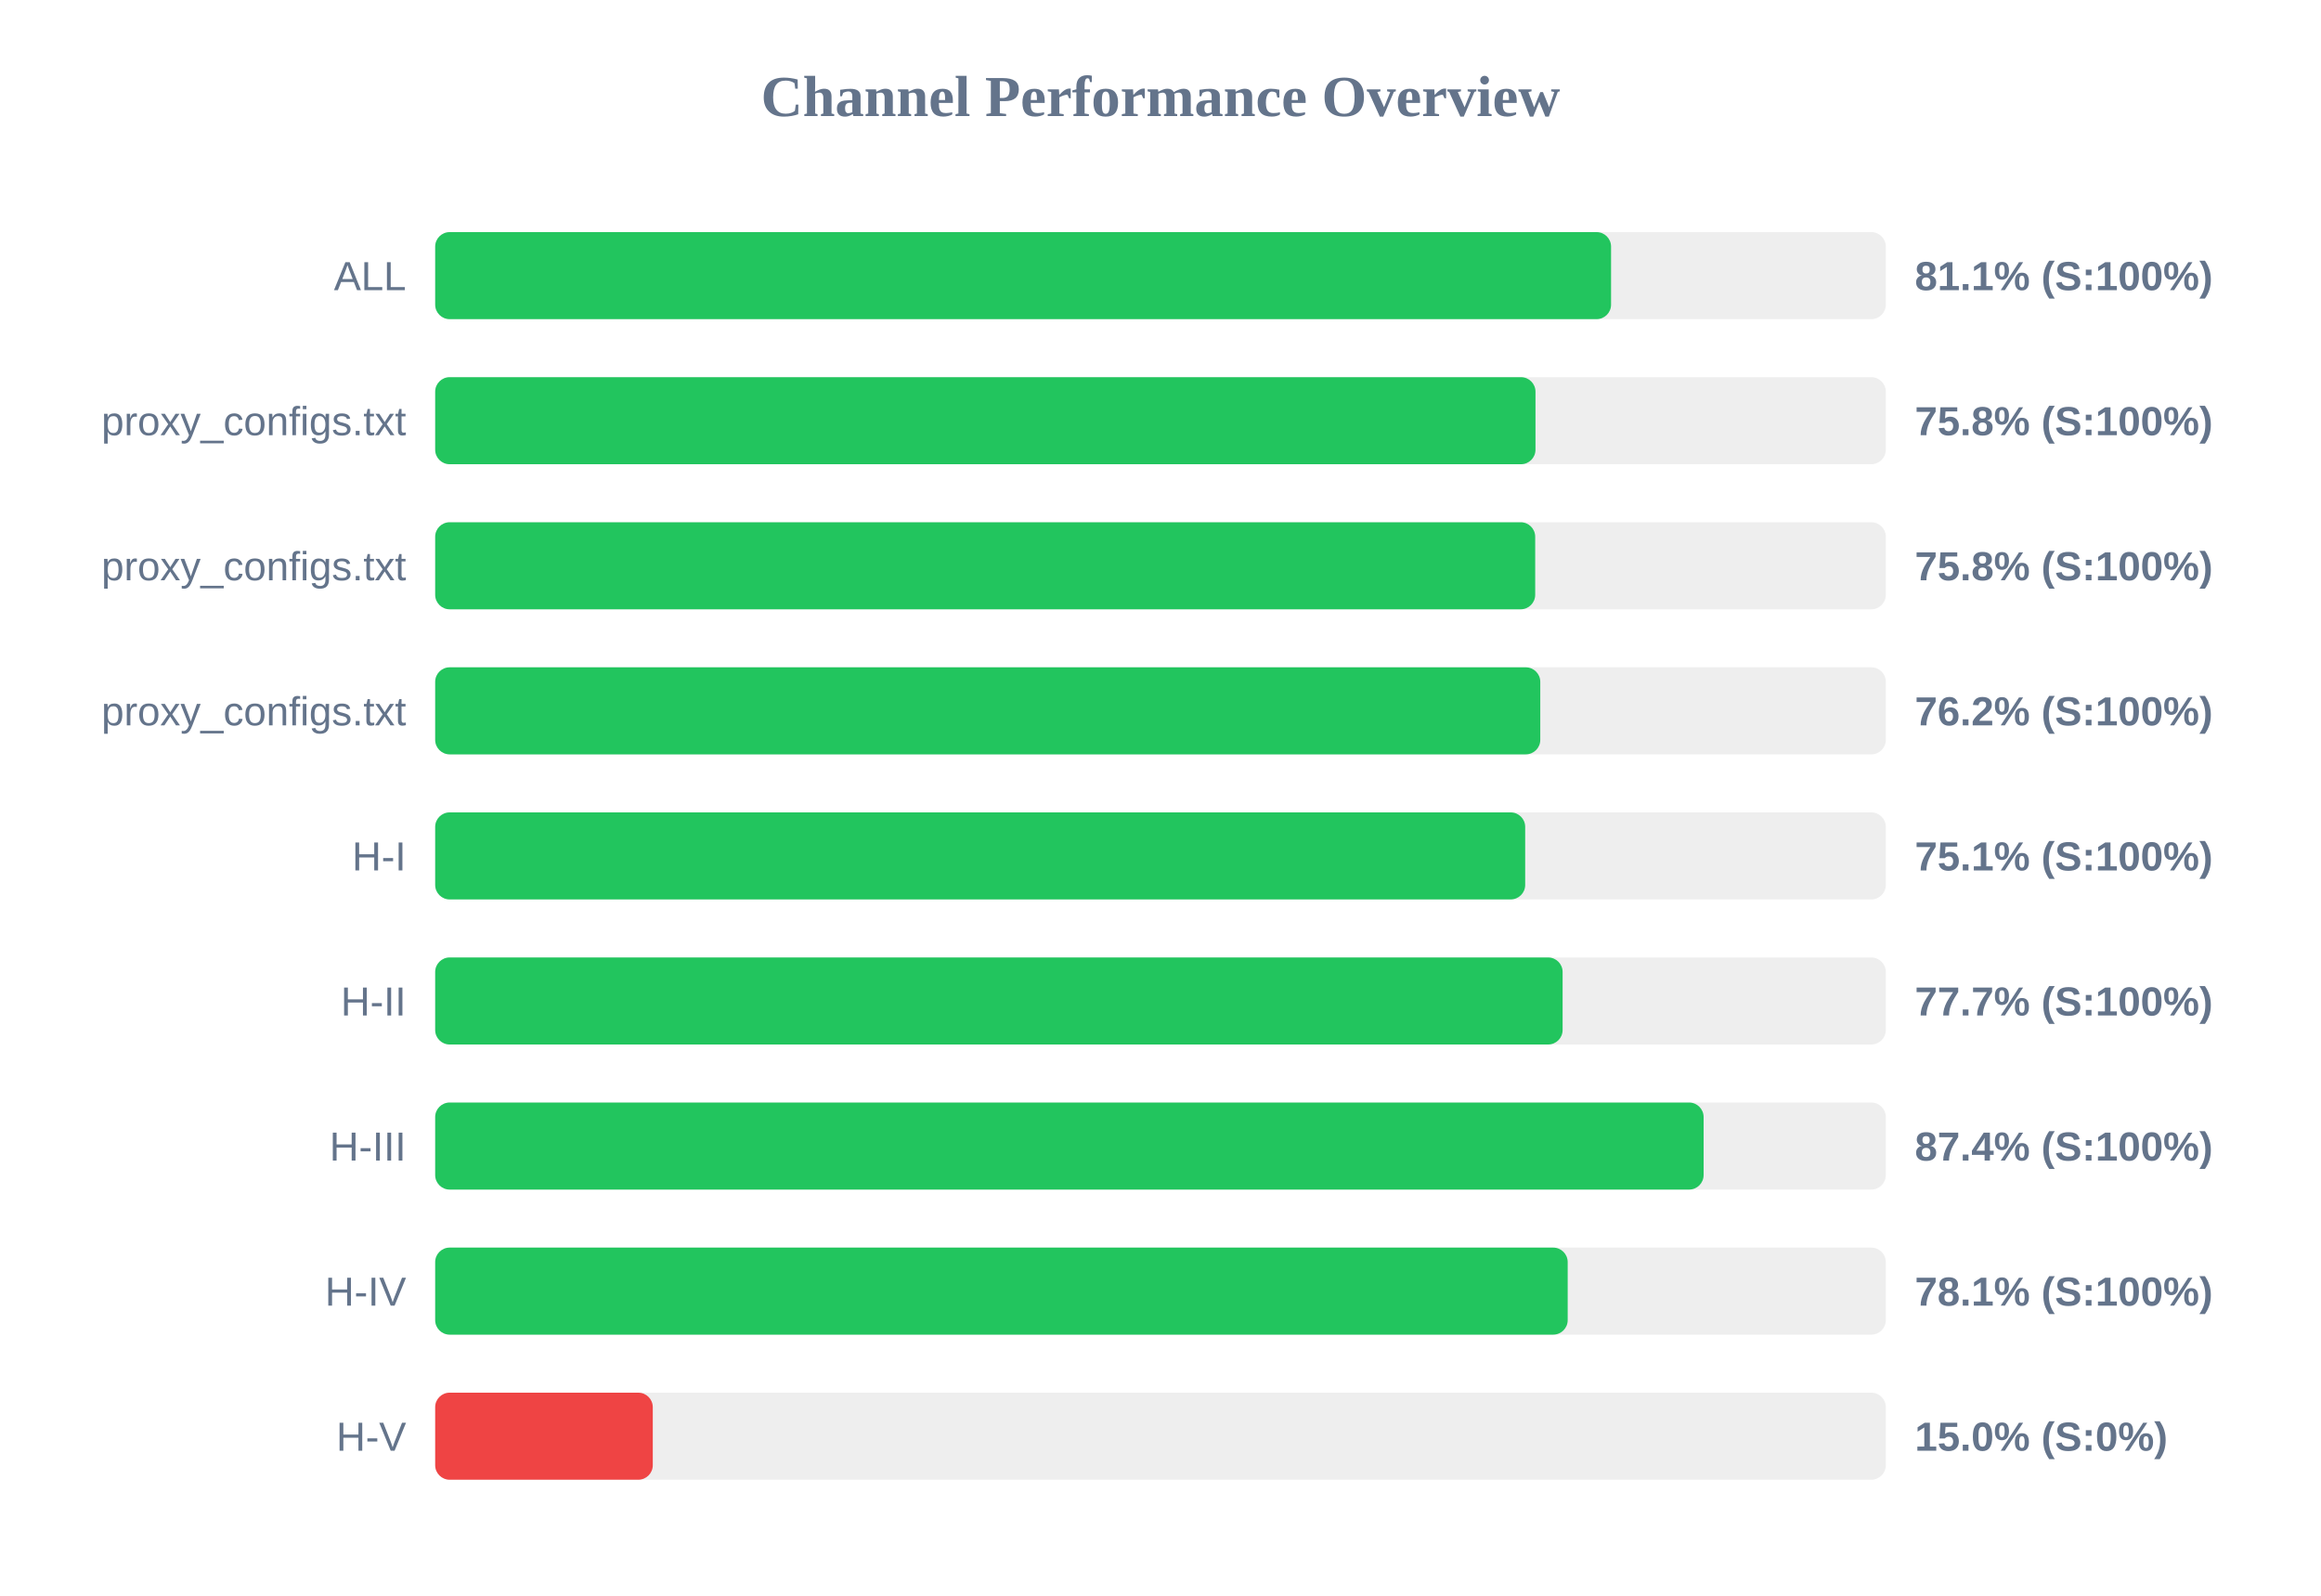
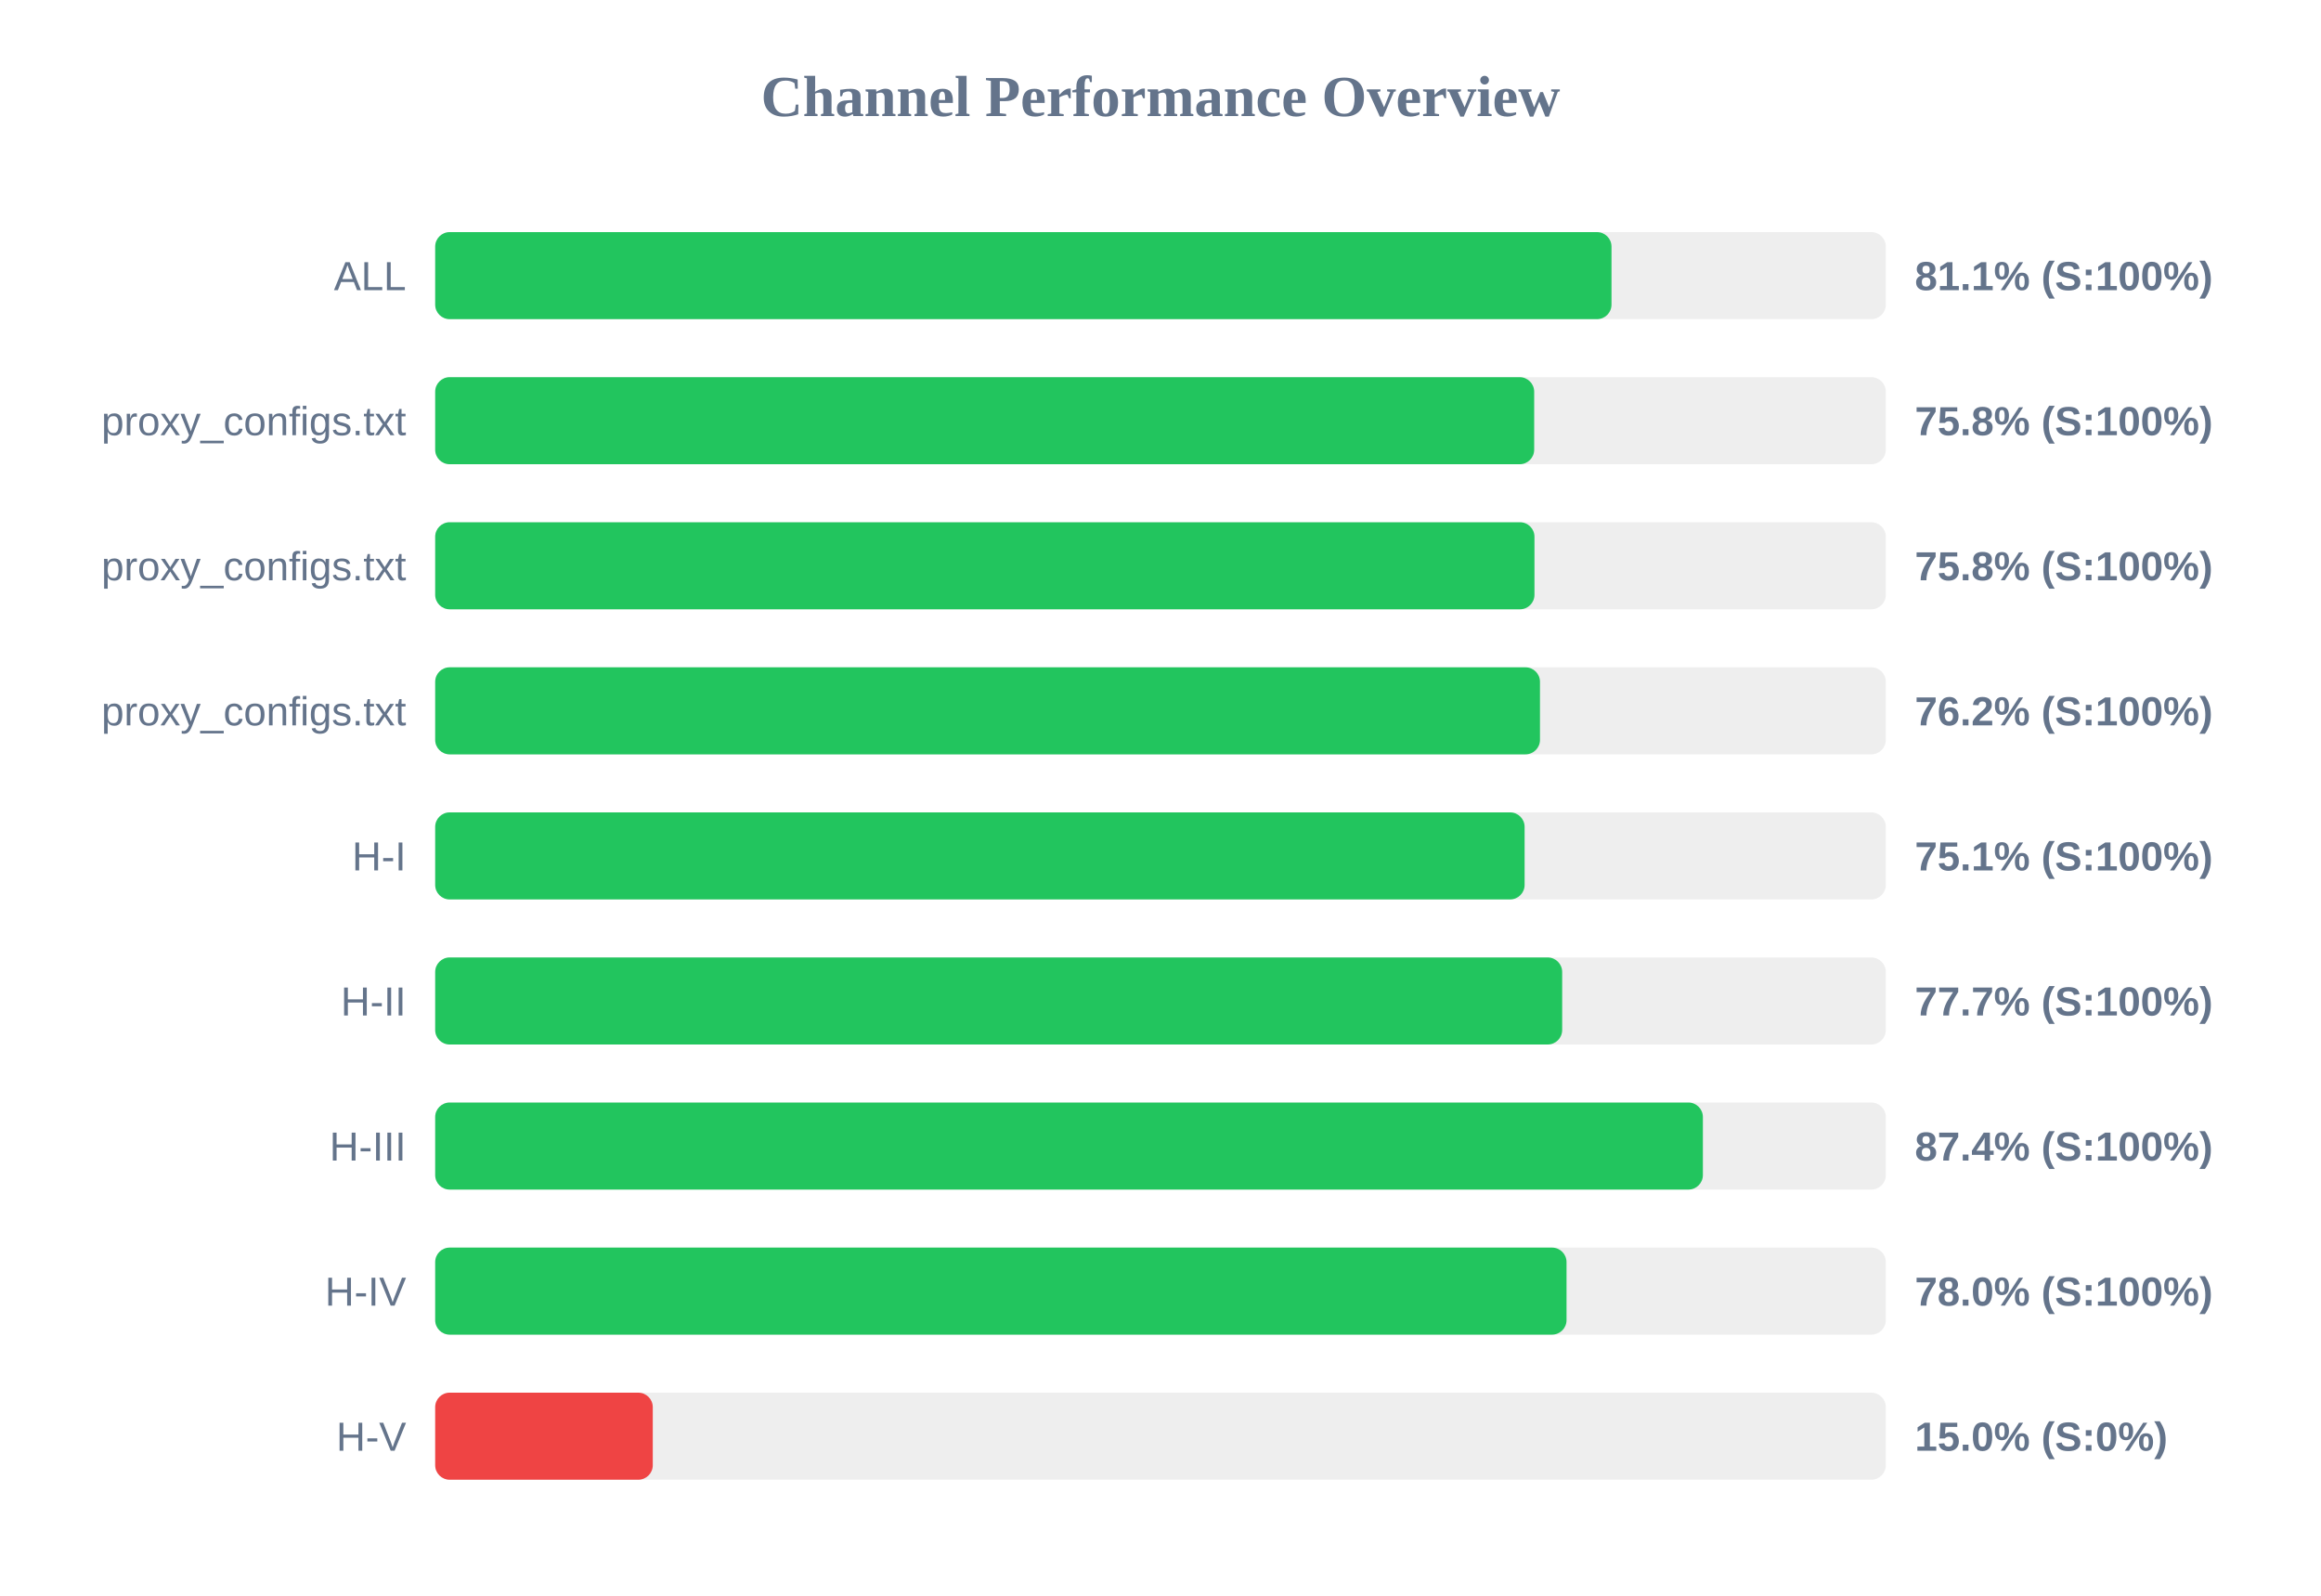
<svg xmlns="http://www.w3.org/2000/svg" width="800" height="550" version="1.1">
  <style>
        .row { font: 14px Arial; fill: #64748b; }
        .score { font: bold 14px Arial; fill: #64748b; }
    </style>
  <text x="400" y="40" text-anchor="middle" font-size="20px" font-weight="bold" fill="#64748b">Channel Performance Overview</text>
  <rect x="150" y="80" width="500" height="30" fill="#eee" rx="5" />
-   <rect x="150" y="80" width="405.3" height="30" fill="#22c55e" rx="5" />
+   <rect x="150" y="80" width="405.45" height="30" fill="#22c55e" rx="5" />
  <text x="140" y="100" text-anchor="end" class="row">ALL</text>
  <text x="660" y="100" text-anchor="start" class="score">81.1% (S:100%)</text>
  <rect x="150" y="130" width="500" height="30" fill="#eee" rx="5" />
-   <rect x="150" y="130" width="379.25" height="30" fill="#22c55e" rx="5" />
+   <rect x="150" y="130" width="378.8" height="30" fill="#22c55e" rx="5" />
  <text x="140" y="150" text-anchor="end" class="row">proxy_configs.txt</text>
  <text x="660" y="150" text-anchor="start" class="score">75.8% (S:100%)</text>
  <rect x="150" y="180" width="500" height="30" fill="#eee" rx="5" />
-   <rect x="150" y="180" width="379.15" height="30" fill="#22c55e" rx="5" />
+   <rect x="150" y="180" width="378.9" height="30" fill="#22c55e" rx="5" />
  <text x="140" y="200" text-anchor="end" class="row">proxy_configs.txt</text>
  <text x="660" y="200" text-anchor="start" class="score">75.8% (S:100%)</text>
  <rect x="150" y="230" width="500" height="30" fill="#eee" rx="5" />
-   <rect x="150" y="230" width="380.9" height="30" fill="#22c55e" rx="5" />
+   <rect x="150" y="230" width="380.8" height="30" fill="#22c55e" rx="5" />
  <text x="140" y="250" text-anchor="end" class="row">proxy_configs.txt</text>
  <text x="660" y="250" text-anchor="start" class="score">76.2% (S:100%)</text>
  <rect x="150" y="280" width="500" height="30" fill="#eee" rx="5" />
-   <rect x="150" y="280" width="375.7" height="30" fill="#22c55e" rx="5" />
+   <rect x="150" y="280" width="375.5" height="30" fill="#22c55e" rx="5" />
  <text x="140" y="300" text-anchor="end" class="row">H-I</text>
  <text x="660" y="300" text-anchor="start" class="score">75.1% (S:100%)</text>
  <rect x="150" y="330" width="500" height="30" fill="#eee" rx="5" />
-   <rect x="150" y="330" width="388.6" height="30" fill="#22c55e" rx="5" />
+   <rect x="150" y="330" width="388.45" height="30" fill="#22c55e" rx="5" />
  <text x="140" y="350" text-anchor="end" class="row">H-II</text>
  <text x="660" y="350" text-anchor="start" class="score">77.7% (S:100%)</text>
  <rect x="150" y="380" width="500" height="30" fill="#eee" rx="5" />
-   <rect x="150" y="380" width="437.2" height="30" fill="#22c55e" rx="5" />
+   <rect x="150" y="380" width="436.95" height="30" fill="#22c55e" rx="5" />
  <text x="140" y="400" text-anchor="end" class="row">H-III</text>
  <text x="660" y="400" text-anchor="start" class="score">87.4% (S:100%)</text>
  <rect x="150" y="430" width="500" height="30" fill="#eee" rx="5" />
-   <rect x="150" y="430" width="390.35" height="30" fill="#22c55e" rx="5" />
+   <rect x="150" y="430" width="389.95" height="30" fill="#22c55e" rx="5" />
  <text x="140" y="450" text-anchor="end" class="row">H-IV</text>
-   <text x="660" y="450" text-anchor="start" class="score">78.1% (S:100%)</text>
+   <text x="660" y="450" text-anchor="start" class="score">78.0% (S:100%)</text>
  <rect x="150" y="480" width="500" height="30" fill="#eee" rx="5" />
  <rect x="150" y="480" width="75.0" height="30" fill="#ef4444" rx="5" />
  <text x="140" y="500" text-anchor="end" class="row">H-V</text>
  <text x="660" y="500" text-anchor="start" class="score">15.0% (S:0%)</text>
</svg>
